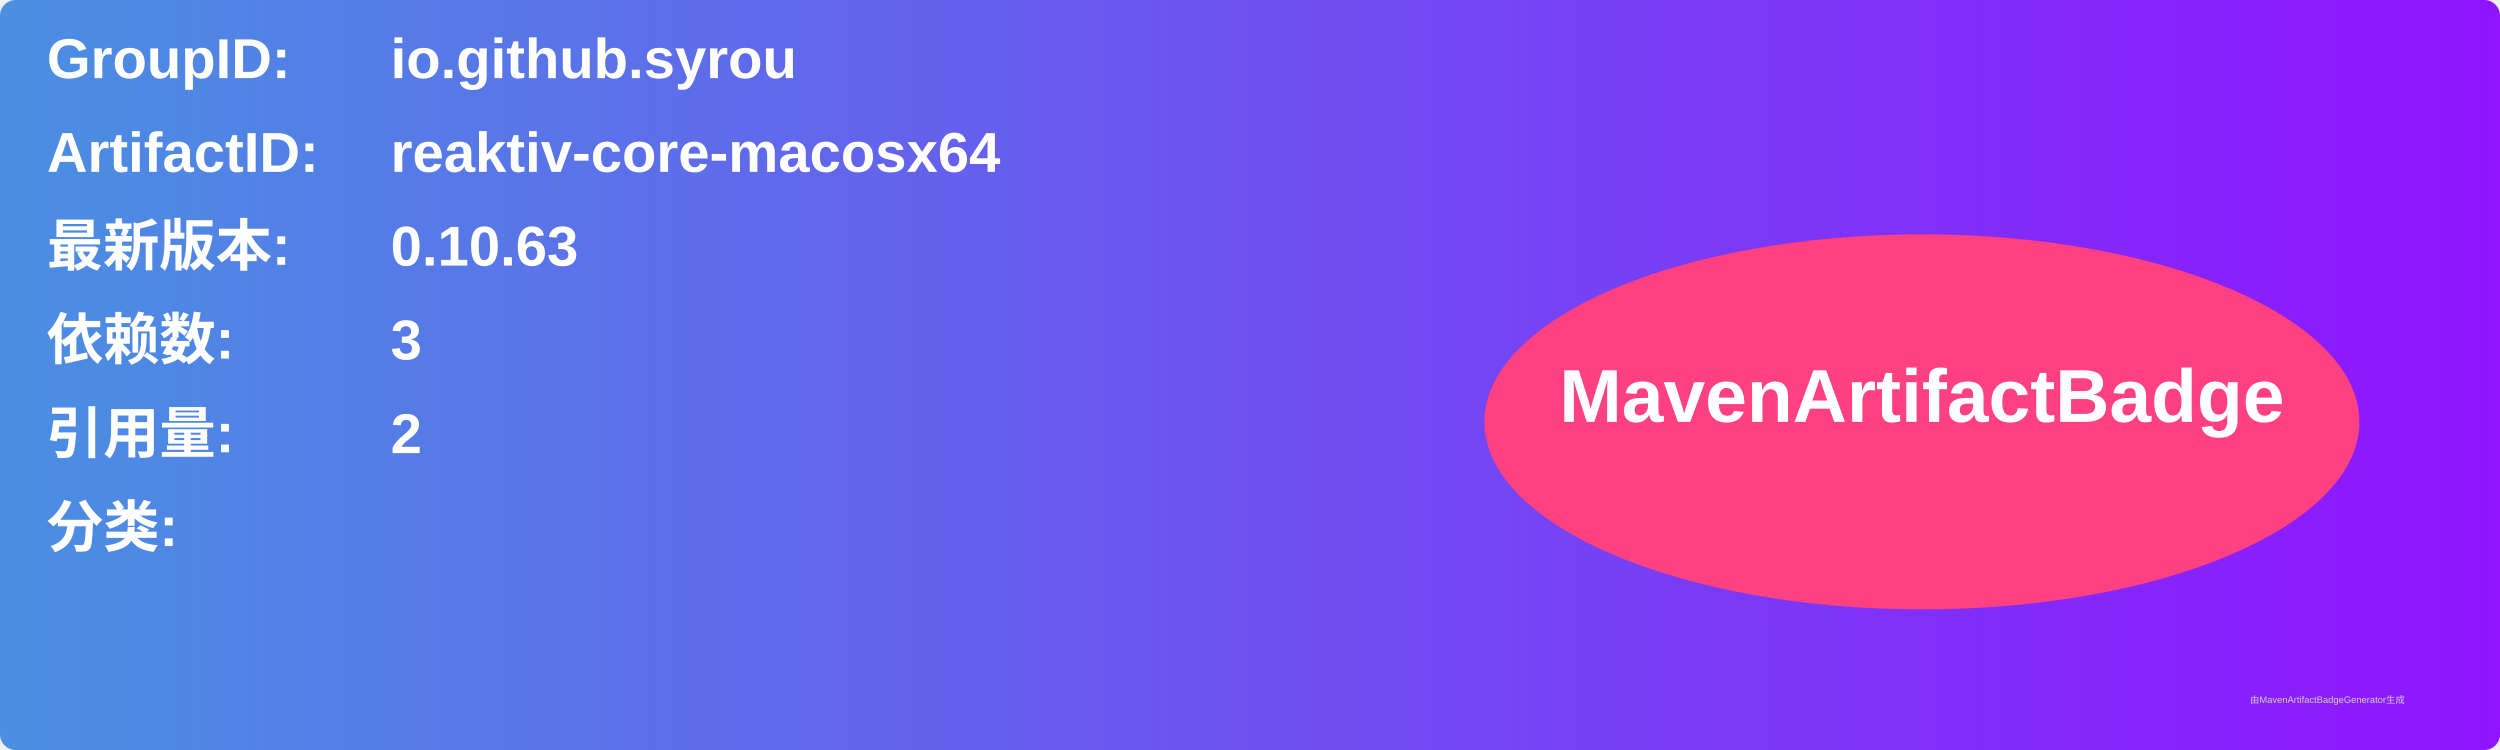
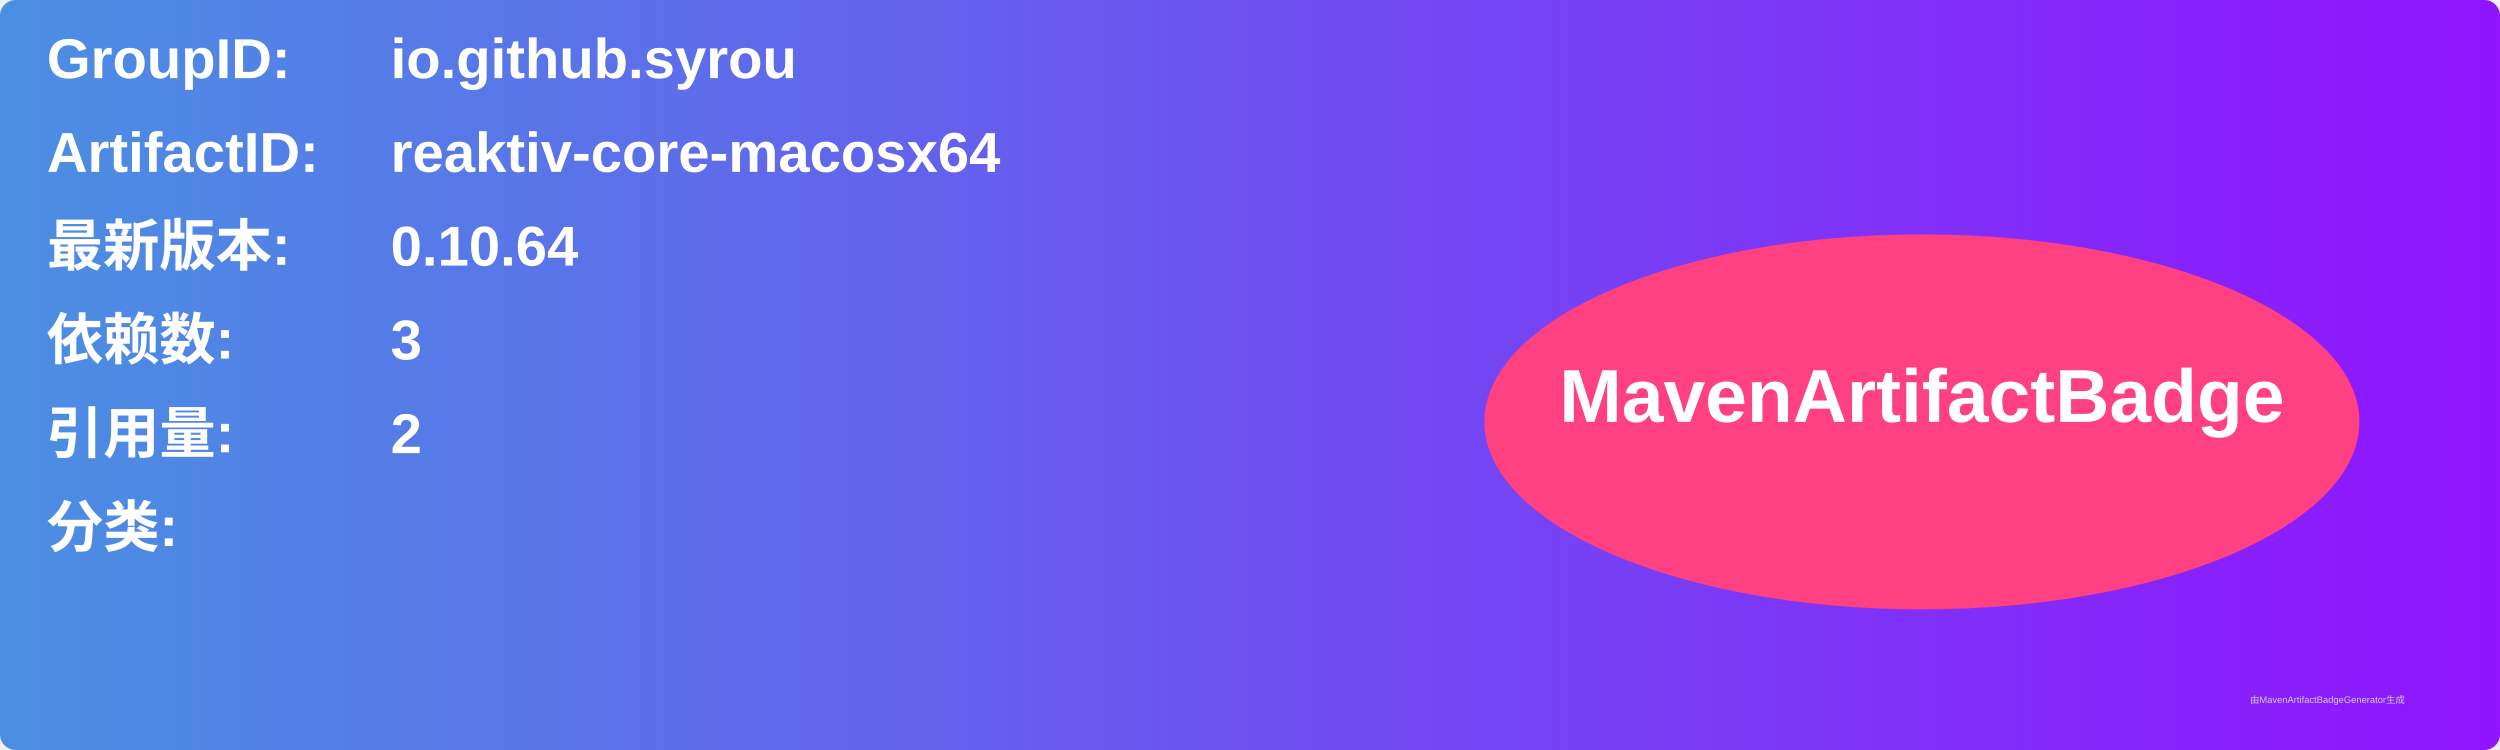
<svg xmlns="http://www.w3.org/2000/svg" width="800" height="240" viewBox="0 0 800 240">
  <linearGradient id="grad" x1="0%" y1="0%" x2="100%" y2="0%">
    <stop offset="0%" stop-color="#4a90e2" />
    <stop offset="100%" stop-color="#9013fe" />
  </linearGradient>
  <rect width="100%" height="100%" rx="5" ry="5" fill="url(#grad)" />
  <g transform="translate(15, 15)">
    <text x="0" y="10" font-family="Arial" font-size="18" fill="white" font-weight="bold" width="260">GroupID:</text>
    <text x="110" y="10" font-family="Arial" font-size="18" fill="white" font-weight="bold" width="460">io.github.syrou</text>
    <text x="0" y="40" font-family="Arial" font-size="18" fill="white" font-weight="bold" width="260">ArtifactID:</text>
    <text x="110" y="40" font-family="Arial" font-size="18" fill="white" font-weight="bold" width="460">reaktiv-core-macosx64</text>
    <text x="0" y="70" font-family="Arial" font-size="18" fill="white" font-weight="bold">最新版本:</text>
    <text x="110" y="70" font-family="Arial" font-size="18" fill="white" font-weight="bold">
-       <tspan font-weight="bold">0.10.63</tspan>
+       <tspan font-weight="bold">0.10.64</tspan>
    </text>
    <text x="0" y="100" font-family="Arial" font-size="18" fill="white" font-weight="bold">依赖数: </text>
    <text x="110" y="100" font-family="Arial" font-size="18" fill="white">
      <tspan font-weight="bold">3</tspan>
    </text>
    <text x="0" y="130" font-family="Arial" font-size="18" fill="white" font-weight="bold">引用量: </text>
    <text x="110" y="130" font-family="Arial" font-size="18" fill="white">
      <tspan font-weight="bold">2</tspan>
    </text>
    <text x="0" y="160" font-family="Arial" font-size="18" fill="white" font-weight="bold">分类:</text>
    <text x="10" y="190" font-family="Arial" font-size="10" fill="white">
      <tspan font-weight="bold" />
    </text>
    <ellipse cx="600" cy="120" rx="140" ry="60" fill="#ff4081" />
    <text x="600" y="120" text-anchor="middle" font-family="Arial" font-size="24" fill="white" font-weight="bold">MavenArtifactBadge</text>
  </g>
  <text x="720" y="225" font-family="Arial" font-size="3" fill="#d0d0d0">由MavenArtifactBadgeGenerator生成</text>
</svg>
